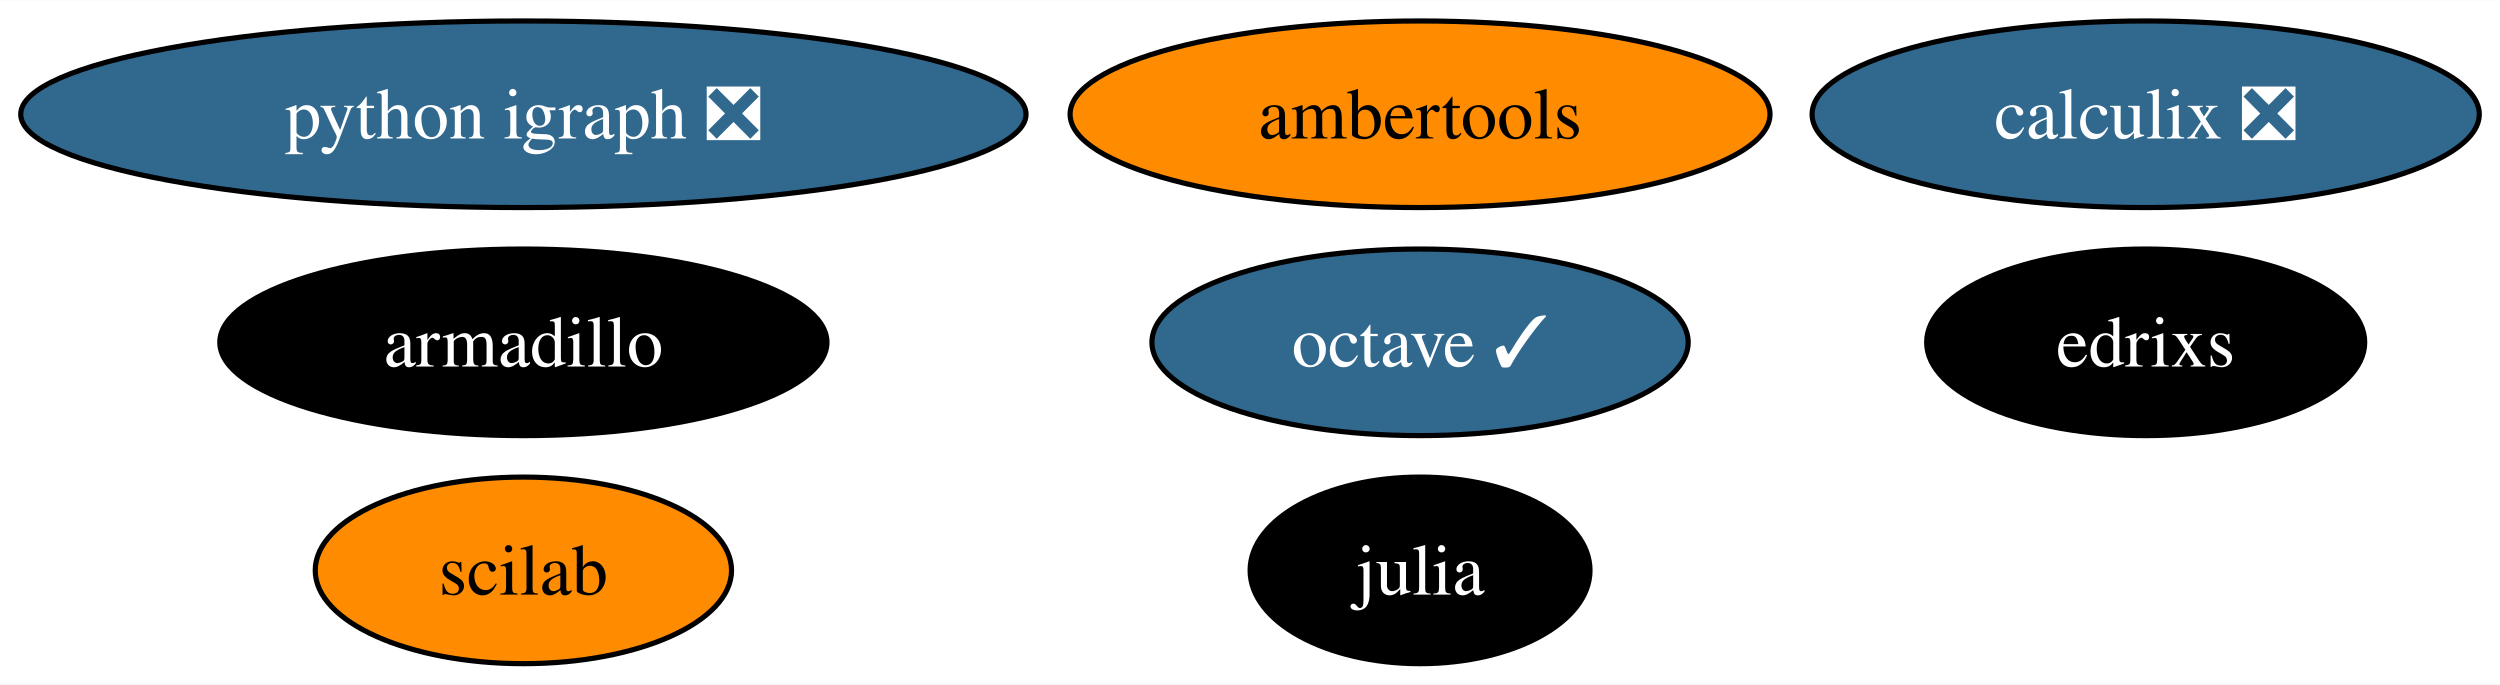
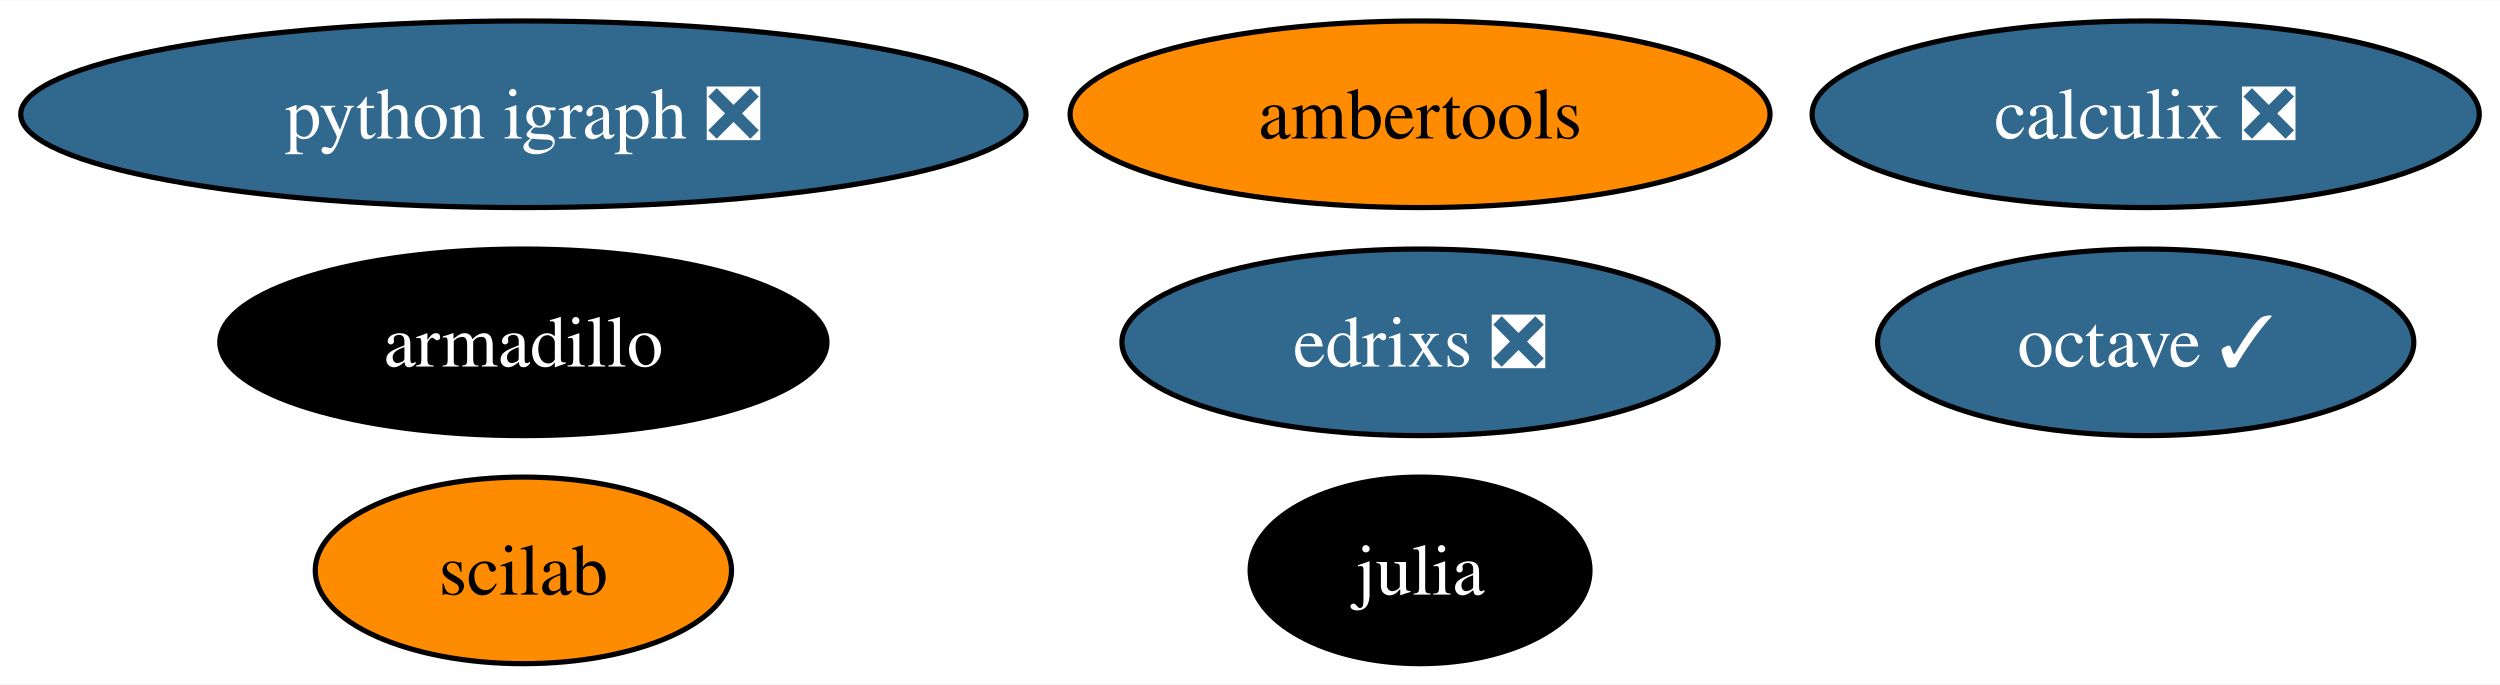
<svg xmlns="http://www.w3.org/2000/svg" xmlns:xlink="http://www.w3.org/1999/xlink" width="482pt" height="132pt" viewBox="0.00 0.00 482.34 132.00">
  <g id="graph0" class="graph" transform="scale(1 1) rotate(0) translate(4 128)">
    <polygon fill="white" stroke="none" points="-4,4 -4,-128 478.34,-128 478.34,4 -4,4" />
    <g id="node1" class="node">
      <g id="a_node1">
        <a xlink:href="https://github.com/conda-forge/armadillo-feedstock" xlink:title="armadillo">
          <ellipse fill="#000000" stroke="black" cx="96.98" cy="-62" rx="58.57" ry="18" />
          <text text-anchor="middle" x="96.98" y="-57.33" font-family="Times,serif" font-size="14.00" fill="white">armadillo</text>
        </a>
      </g>
    </g>
    <g id="node2" class="node">
      <g id="a_node2">
        <a xlink:href="https://github.com/conda-forge/julia-feedstock" xlink:title="julia">
          <ellipse fill="#000000" stroke="black" cx="269.98" cy="-18" rx="32.79" ry="18" />
          <text text-anchor="middle" x="269.98" y="-13.32" font-family="Times,serif" font-size="14.00" fill="white">julia</text>
        </a>
      </g>
    </g>
    <g id="node3" class="node">
      <g id="a_node3">
        <a xlink:href="https://github.com/conda-forge/octave-feedstock/pull/124" xlink:title="octave ✓">
-           <ellipse fill="#31688e" stroke="black" cx="269.98" cy="-62" rx="51.73" ry="18" />
-           <text text-anchor="middle" x="269.98" y="-57.33" font-family="Times,serif" font-size="14.00" fill="white">octave ✓</text>
+           <ellipse fill="#31688e" stroke="black" cx="409.98" cy="-62" rx="51.73" ry="18" />
+           <text text-anchor="middle" x="409.98" y="-57.33" font-family="Times,serif" font-size="14.00" fill="white">octave ✓</text>
        </a>
      </g>
    </g>
    <g id="node4" class="node">
      <g id="a_node4">
        <a xlink:href="https://github.com/conda-forge/python-igraph-feedstock/pull/87" xlink:title="python igraph ❎">
          <ellipse fill="#31688e" stroke="black" cx="96.98" cy="-106" rx="96.98" ry="18" />
          <text text-anchor="middle" x="96.98" y="-101.33" font-family="Times,serif" font-size="14.00" fill="white">python igraph ❎</text>
        </a>
      </g>
    </g>
    <g id="node5" class="node">
      <g id="a_node5">
        <a xlink:href="https://github.com/conda-forge/calculix-feedstock/pull/24" xlink:title="calculix ❎">
          <ellipse fill="#31688e" stroke="black" cx="409.98" cy="-106" rx="64.36" ry="18" />
          <text text-anchor="middle" x="409.98" y="-101.33" font-family="Times,serif" font-size="14.00" fill="white">calculix ❎</text>
        </a>
      </g>
    </g>
    <g id="node6" class="node">
      <g id="a_node6">
        <a xlink:href="https://github.com/conda-forge/scilab-feedstock" xlink:title="scilab">
          <ellipse fill="#ff8c00" stroke="black" cx="96.98" cy="-18" rx="40.16" ry="18" />
          <text text-anchor="middle" x="96.98" y="-13.32" font-family="Times,serif" font-size="14.00">scilab</text>
        </a>
      </g>
    </g>
    <g id="node7" class="node">
      <g id="a_node7">
        <a xlink:href="https://github.com/conda-forge/ambertools-feedstock" xlink:title="ambertools">
          <ellipse fill="#ff8c00" stroke="black" cx="269.98" cy="-106" rx="67.52" ry="18" />
          <text text-anchor="middle" x="269.98" y="-101.33" font-family="Times,serif" font-size="14.00">ambertools</text>
        </a>
      </g>
    </g>
    <g id="node8" class="node">
      <g id="a_node8">
-         <a xlink:href="https://github.com/conda-forge/edrixs-feedstock" xlink:title="edrixs">
-           <ellipse fill="#000000" stroke="black" cx="409.98" cy="-62" rx="42.26" ry="18" />
-           <text text-anchor="middle" x="409.98" y="-57.33" font-family="Times,serif" font-size="14.00" fill="white">edrixs</text>
+         <a xlink:href="https://github.com/conda-forge/edrixs-feedstock/pull/13" xlink:title="edrixs ❎">
+           <ellipse fill="#31688e" stroke="black" cx="269.98" cy="-62" rx="57.52" ry="18" />
+           <text text-anchor="middle" x="269.98" y="-57.33" font-family="Times,serif" font-size="14.00" fill="white">edrixs ❎</text>
        </a>
      </g>
    </g>
  </g>
</svg>
